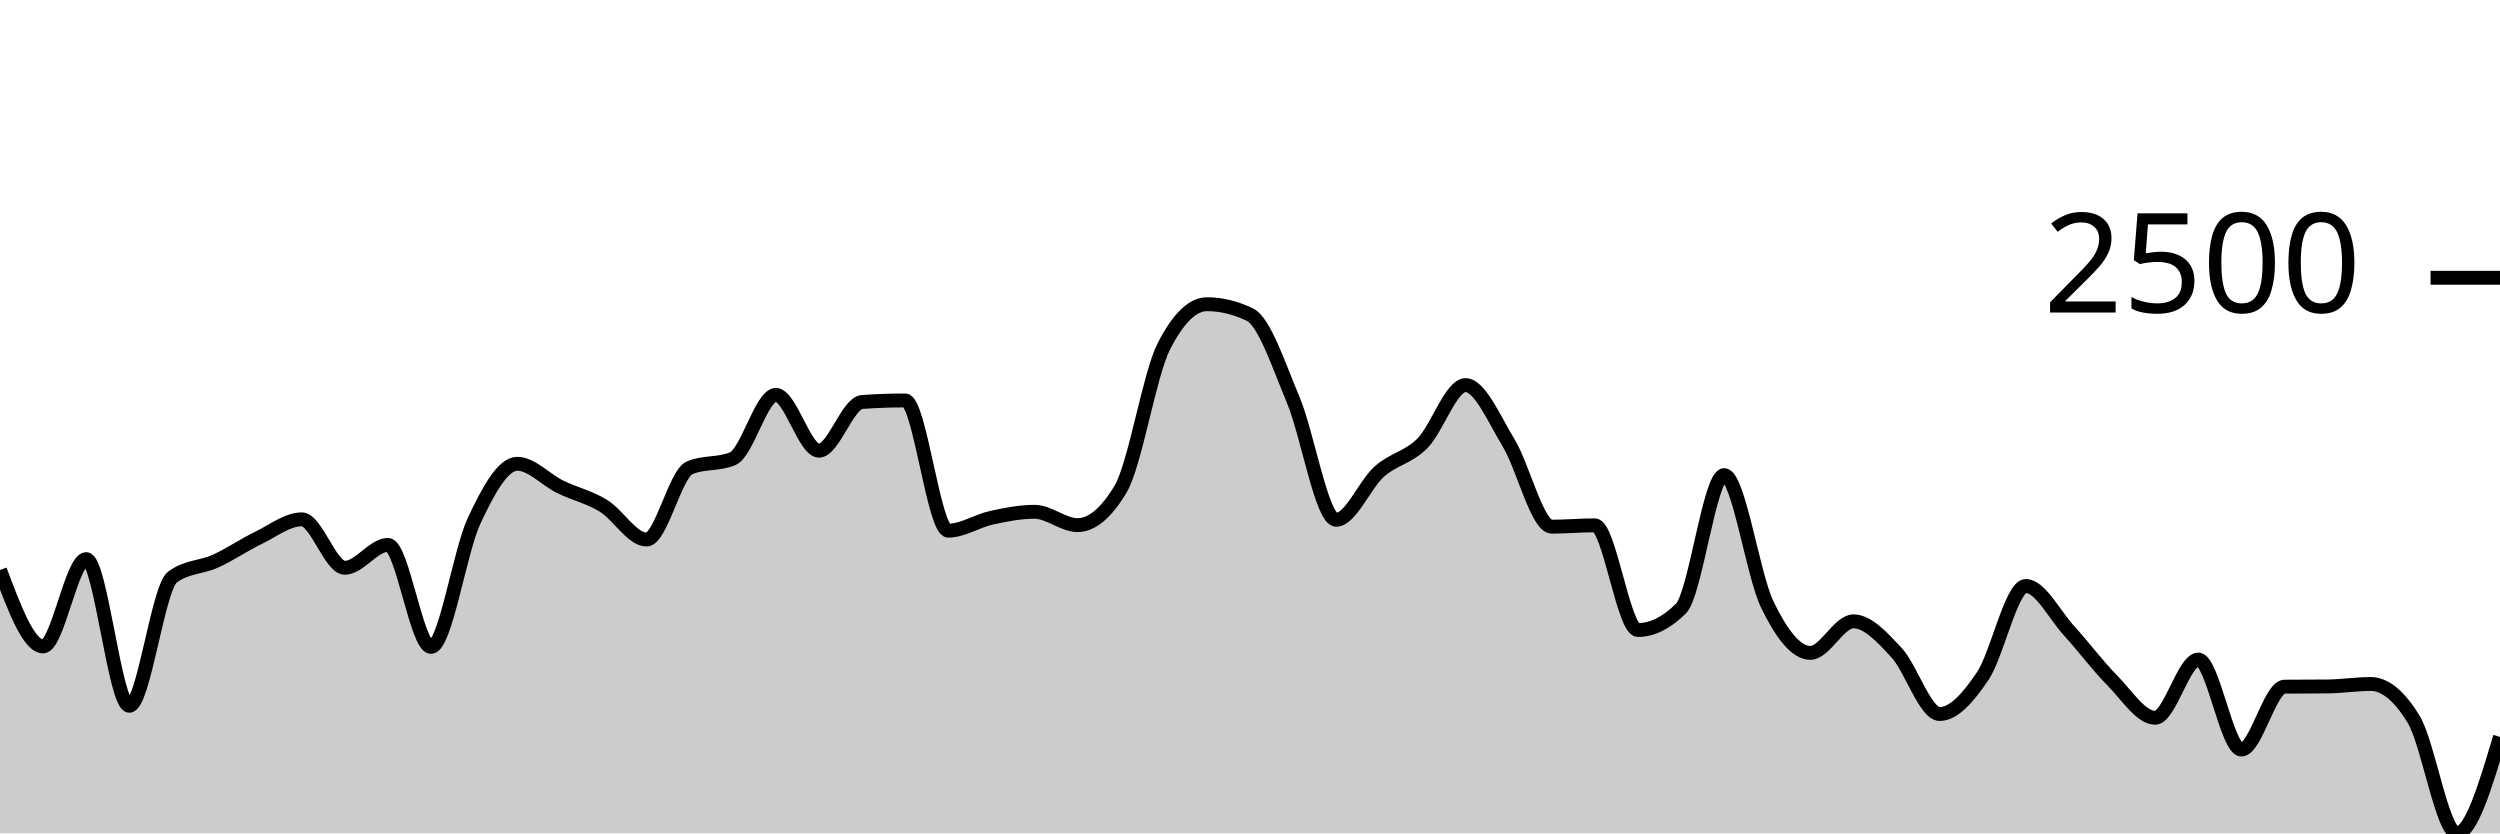
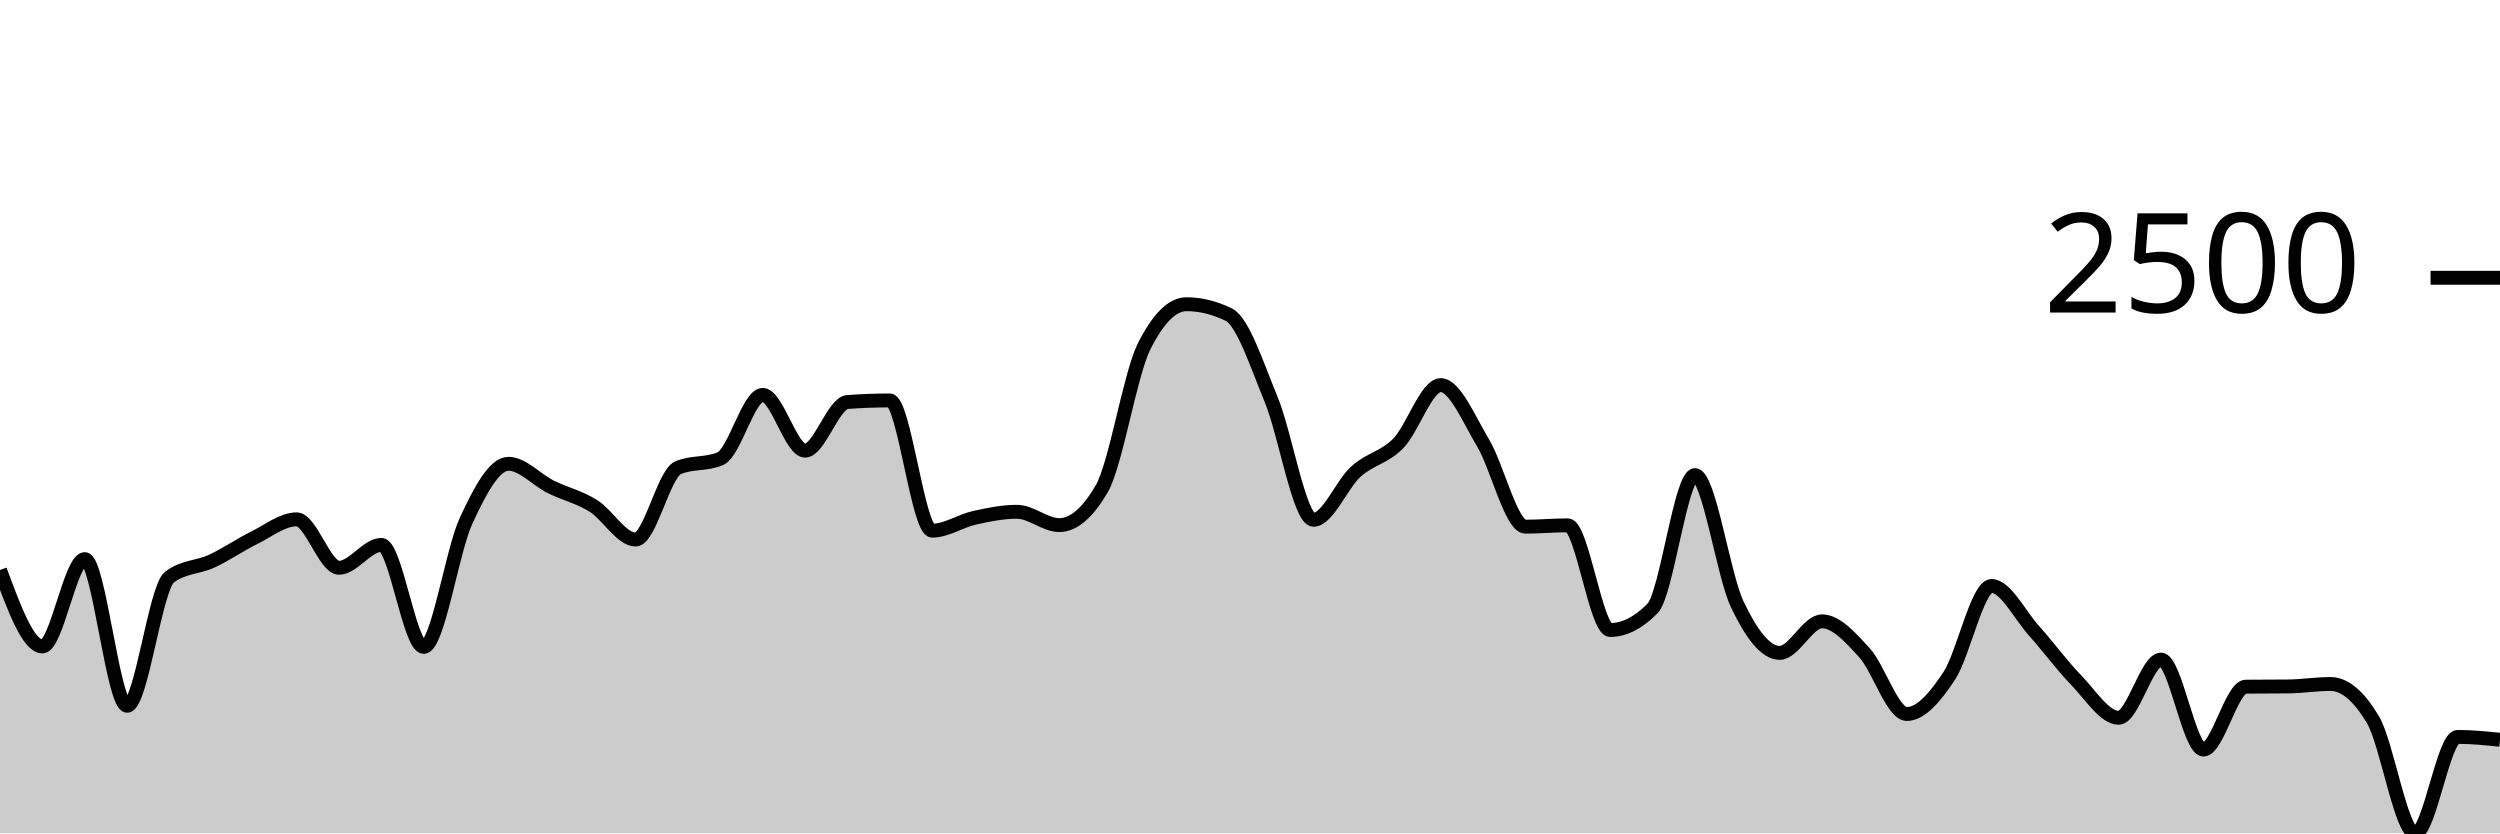
<svg xmlns="http://www.w3.org/2000/svg" viewBox="0 0 180 60">
  <g transform="translate(0,20)">
-     <path class="area" fill="rgba(0, 0, 0, 0.2)" d="M0,21.04C1.034,23.792,2.069,26.544,3.103,26.544C4.138,26.544,5.172,20.256,6.207,20.256C7.241,20.256,8.276,30.816,9.31,30.816C10.345,30.816,11.379,22.32,12.414,21.552C13.448,20.784,14.483,20.872,15.517,20.4C16.552,19.928,17.586,19.221,18.621,18.72C19.655,18.219,20.69,17.392,21.724,17.392C22.759,17.392,23.793,20.88,24.828,20.88C25.862,20.88,26.897,19.232,27.931,19.232C28.966,19.232,30,26.576,31.034,26.576C32.069,26.576,33.103,19.685,34.138,17.488C35.172,15.291,36.207,13.392,37.241,13.392C38.276,13.392,39.31,14.552,40.345,15.056C41.379,15.56,42.414,15.784,43.448,16.416C44.483,17.048,45.517,18.848,46.552,18.848C47.586,18.848,48.621,14.117,49.655,13.68C50.69,13.243,51.724,13.461,52.759,13.024C53.793,12.587,54.828,8.432,55.862,8.432C56.897,8.432,57.931,12.448,58.966,12.448C60,12.448,61.034,9.019,62.069,8.944C63.103,8.869,64.138,8.832,65.172,8.832C66.207,8.832,67.241,18.208,68.276,18.208C69.31,18.208,70.345,17.507,71.379,17.28C72.414,17.053,73.448,16.848,74.483,16.848C75.517,16.848,76.552,17.808,77.586,17.808C78.621,17.808,79.655,16.939,80.69,15.2C81.724,13.461,82.759,6.971,83.793,4.944C84.828,2.917,85.862,1.904,86.897,1.904C87.931,1.904,88.966,2.155,90,2.656C91.034,3.157,92.069,6.307,93.103,8.768C94.138,11.229,95.172,17.424,96.207,17.424C97.241,17.424,98.276,14.869,99.31,13.952C100.345,13.035,101.379,12.957,102.414,11.92C103.448,10.883,104.483,7.728,105.517,7.728C106.552,7.728,107.586,10.189,108.621,11.888C109.655,13.587,110.69,17.92,111.724,17.92C112.759,17.92,113.793,17.824,114.828,17.824C115.862,17.824,116.897,25.36,117.931,25.36C118.966,25.36,120,24.843,121.034,23.808C122.069,22.773,123.103,14.208,124.138,14.208C125.172,14.208,126.207,21.387,127.241,23.52C128.276,25.653,129.31,27.008,130.345,27.008C131.379,27.008,132.414,24.736,133.448,24.736C134.483,24.736,135.517,25.88,136.552,26.992C137.586,28.104,138.621,31.408,139.655,31.408C140.69,31.408,141.724,30.208,142.759,28.672C143.793,27.136,144.828,22.192,145.862,22.192C146.897,22.192,147.931,24.277,148.966,25.408C150,26.539,151.034,27.931,152.069,28.976C153.103,30.021,154.138,31.68,155.172,31.68C156.207,31.68,157.241,27.488,158.276,27.488C159.31,27.488,160.345,33.968,161.379,33.968C162.414,33.968,163.448,29.451,164.483,29.44C165.517,29.429,166.552,29.435,167.586,29.424C168.621,29.413,169.655,29.248,170.69,29.248C171.724,29.248,172.759,30.101,173.793,31.808C174.828,33.515,175.862,40,176.897,40C177.931,40,178.966,36.528,180,33.056L180,40C178.966,40,177.931,40,176.897,40C175.862,40,174.828,40,173.793,40C172.759,40,171.724,40,170.69,40C169.655,40,168.621,40,167.586,40C166.552,40,165.517,40,164.483,40C163.448,40,162.414,40,161.379,40C160.345,40,159.31,40,158.276,40C157.241,40,156.207,40,155.172,40C154.138,40,153.103,40,152.069,40C151.034,40,150,40,148.966,40C147.931,40,146.897,40,145.862,40C144.828,40,143.793,40,142.759,40C141.724,40,140.69,40,139.655,40C138.621,40,137.586,40,136.552,40C135.517,40,134.483,40,133.448,40C132.414,40,131.379,40,130.345,40C129.31,40,128.276,40,127.241,40C126.207,40,125.172,40,124.138,40C123.103,40,122.069,40,121.034,40C120,40,118.966,40,117.931,40C116.897,40,115.862,40,114.828,40C113.793,40,112.759,40,111.724,40C110.69,40,109.655,40,108.621,40C107.586,40,106.552,40,105.517,40C104.483,40,103.448,40,102.414,40C101.379,40,100.345,40,99.31,40C98.276,40,97.241,40,96.207,40C95.172,40,94.138,40,93.103,40C92.069,40,91.034,40,90,40C88.966,40,87.931,40,86.897,40C85.862,40,84.828,40,83.793,40C82.759,40,81.724,40,80.69,40C79.655,40,78.621,40,77.586,40C76.552,40,75.517,40,74.483,40C73.448,40,72.414,40,71.379,40C70.345,40,69.31,40,68.276,40C67.241,40,66.207,40,65.172,40C64.138,40,63.103,40,62.069,40C61.034,40,60,40,58.966,40C57.931,40,56.897,40,55.862,40C54.828,40,53.793,40,52.759,40C51.724,40,50.69,40,49.655,40C48.621,40,47.586,40,46.552,40C45.517,40,44.483,40,43.448,40C42.414,40,41.379,40,40.345,40C39.31,40,38.276,40,37.241,40C36.207,40,35.172,40,34.138,40C33.103,40,32.069,40,31.034,40C30,40,28.966,40,27.931,40C26.897,40,25.862,40,24.828,40C23.793,40,22.759,40,21.724,40C20.69,40,19.655,40,18.621,40C17.586,40,16.552,40,15.517,40C14.483,40,13.448,40,12.414,40C11.379,40,10.345,40,9.31,40C8.276,40,7.241,40,6.207,40C5.172,40,4.138,40,3.103,40C2.069,40,1.034,40,0,40Z" />
-     <path class="line" stroke="black" fill="none" d="M0,21.04C1.034,23.792,2.069,26.544,3.103,26.544C4.138,26.544,5.172,20.256,6.207,20.256C7.241,20.256,8.276,30.816,9.31,30.816C10.345,30.816,11.379,22.32,12.414,21.552C13.448,20.784,14.483,20.872,15.517,20.4C16.552,19.928,17.586,19.221,18.621,18.72C19.655,18.219,20.69,17.392,21.724,17.392C22.759,17.392,23.793,20.88,24.828,20.88C25.862,20.88,26.897,19.232,27.931,19.232C28.966,19.232,30,26.576,31.034,26.576C32.069,26.576,33.103,19.685,34.138,17.488C35.172,15.291,36.207,13.392,37.241,13.392C38.276,13.392,39.31,14.552,40.345,15.056C41.379,15.56,42.414,15.784,43.448,16.416C44.483,17.048,45.517,18.848,46.552,18.848C47.586,18.848,48.621,14.117,49.655,13.68C50.69,13.243,51.724,13.461,52.759,13.024C53.793,12.587,54.828,8.432,55.862,8.432C56.897,8.432,57.931,12.448,58.966,12.448C60,12.448,61.034,9.019,62.069,8.944C63.103,8.869,64.138,8.832,65.172,8.832C66.207,8.832,67.241,18.208,68.276,18.208C69.31,18.208,70.345,17.507,71.379,17.28C72.414,17.053,73.448,16.848,74.483,16.848C75.517,16.848,76.552,17.808,77.586,17.808C78.621,17.808,79.655,16.939,80.69,15.2C81.724,13.461,82.759,6.971,83.793,4.944C84.828,2.917,85.862,1.904,86.897,1.904C87.931,1.904,88.966,2.155,90,2.656C91.034,3.157,92.069,6.307,93.103,8.768C94.138,11.229,95.172,17.424,96.207,17.424C97.241,17.424,98.276,14.869,99.31,13.952C100.345,13.035,101.379,12.957,102.414,11.92C103.448,10.883,104.483,7.728,105.517,7.728C106.552,7.728,107.586,10.189,108.621,11.888C109.655,13.587,110.69,17.92,111.724,17.92C112.759,17.92,113.793,17.824,114.828,17.824C115.862,17.824,116.897,25.36,117.931,25.36C118.966,25.36,120,24.843,121.034,23.808C122.069,22.773,123.103,14.208,124.138,14.208C125.172,14.208,126.207,21.387,127.241,23.52C128.276,25.653,129.31,27.008,130.345,27.008C131.379,27.008,132.414,24.736,133.448,24.736C134.483,24.736,135.517,25.88,136.552,26.992C137.586,28.104,138.621,31.408,139.655,31.408C140.69,31.408,141.724,30.208,142.759,28.672C143.793,27.136,144.828,22.192,145.862,22.192C146.897,22.192,147.931,24.277,148.966,25.408C150,26.539,151.034,27.931,152.069,28.976C153.103,30.021,154.138,31.68,155.172,31.68C156.207,31.68,157.241,27.488,158.276,27.488C159.31,27.488,160.345,33.968,161.379,33.968C162.414,33.968,163.448,29.451,164.483,29.44C165.517,29.429,166.552,29.435,167.586,29.424C168.621,29.413,169.655,29.248,170.69,29.248C171.724,29.248,172.759,30.101,173.793,31.808C174.828,33.515,175.862,40,176.897,40C177.931,40,178.966,36.528,180,33.056" />
+     <path class="area" fill="rgba(0, 0, 0, 0.2)" d="M0,21.04C1.017,23.792,2.034,26.544,3.051,26.544C4.068,26.544,5.085,20.256,6.102,20.256C7.119,20.256,8.136,30.816,9.153,30.816C10.169,30.816,11.186,22.32,12.203,21.552C13.22,20.784,14.237,20.872,15.254,20.4C16.271,19.928,17.288,19.221,18.305,18.72C19.322,18.219,20.339,17.392,21.356,17.392C22.373,17.392,23.39,20.88,24.407,20.88C25.424,20.88,26.441,19.232,27.458,19.232C28.475,19.232,29.492,26.576,30.508,26.576C31.525,26.576,32.542,19.685,33.559,17.488C34.576,15.291,35.593,13.392,36.61,13.392C37.627,13.392,38.644,14.552,39.661,15.056C40.678,15.56,41.695,15.784,42.712,16.416C43.729,17.048,44.746,18.848,45.763,18.848C46.78,18.848,47.797,14.117,48.814,13.68C49.831,13.243,50.847,13.461,51.864,13.024C52.881,12.587,53.898,8.432,54.915,8.432C55.932,8.432,56.949,12.448,57.966,12.448C58.983,12.448,60,9.019,61.017,8.944C62.034,8.869,63.051,8.832,64.068,8.832C65.085,8.832,66.102,18.208,67.119,18.208C68.136,18.208,69.153,17.507,70.169,17.28C71.186,17.053,72.203,16.848,73.22,16.848C74.237,16.848,75.254,17.808,76.271,17.808C77.288,17.808,78.305,16.939,79.322,15.2C80.339,13.461,81.356,6.971,82.373,4.944C83.39,2.917,84.407,1.904,85.424,1.904C86.441,1.904,87.458,2.155,88.475,2.656C89.492,3.157,90.508,6.307,91.525,8.768C92.542,11.229,93.559,17.424,94.576,17.424C95.593,17.424,96.61,14.869,97.627,13.952C98.644,13.035,99.661,12.957,100.678,11.92C101.695,10.883,102.712,7.728,103.729,7.728C104.746,7.728,105.763,10.189,106.78,11.888C107.797,13.587,108.814,17.92,109.831,17.92C110.847,17.92,111.864,17.824,112.881,17.824C113.898,17.824,114.915,25.36,115.932,25.36C116.949,25.36,117.966,24.843,118.983,23.808C120,22.773,121.017,14.208,122.034,14.208C123.051,14.208,124.068,21.387,125.085,23.52C126.102,25.653,127.119,27.008,128.136,27.008C129.153,27.008,130.169,24.736,131.186,24.736C132.203,24.736,133.22,25.88,134.237,26.992C135.254,28.104,136.271,31.408,137.288,31.408C138.305,31.408,139.322,30.208,140.339,28.672C141.356,27.136,142.373,22.192,143.39,22.192C144.407,22.192,145.424,24.277,146.441,25.408C147.458,26.539,148.475,27.931,149.492,28.976C150.508,30.021,151.525,31.68,152.542,31.68C153.559,31.68,154.576,27.488,155.593,27.488C156.61,27.488,157.627,33.968,158.644,33.968C159.661,33.968,160.678,29.451,161.695,29.44C162.712,29.429,163.729,29.435,164.746,29.424C165.763,29.413,166.78,29.248,167.797,29.248C168.814,29.248,169.831,30.101,170.847,31.808C171.864,33.515,172.881,40,173.898,40C174.915,40,175.932,33.056,176.949,33.056C177.966,33.056,178.983,33.16,180,33.264L180,40C178.983,40,177.966,40,176.949,40C175.932,40,174.915,40,173.898,40C172.881,40,171.864,40,170.847,40C169.831,40,168.814,40,167.797,40C166.78,40,165.763,40,164.746,40C163.729,40,162.712,40,161.695,40C160.678,40,159.661,40,158.644,40C157.627,40,156.61,40,155.593,40C154.576,40,153.559,40,152.542,40C151.525,40,150.508,40,149.492,40C148.475,40,147.458,40,146.441,40C145.424,40,144.407,40,143.39,40C142.373,40,141.356,40,140.339,40C139.322,40,138.305,40,137.288,40C136.271,40,135.254,40,134.237,40C133.22,40,132.203,40,131.186,40C130.169,40,129.153,40,128.136,40C127.119,40,126.102,40,125.085,40C124.068,40,123.051,40,122.034,40C121.017,40,120,40,118.983,40C117.966,40,116.949,40,115.932,40C114.915,40,113.898,40,112.881,40C111.864,40,110.847,40,109.831,40C108.814,40,107.797,40,106.78,40C105.763,40,104.746,40,103.729,40C102.712,40,101.695,40,100.678,40C99.661,40,98.644,40,97.627,40C96.61,40,95.593,40,94.576,40C93.559,40,92.542,40,91.525,40C90.508,40,89.492,40,88.475,40C87.458,40,86.441,40,85.424,40C84.407,40,83.39,40,82.373,40C81.356,40,80.339,40,79.322,40C78.305,40,77.288,40,76.271,40C75.254,40,74.237,40,73.22,40C72.203,40,71.186,40,70.169,40C69.153,40,68.136,40,67.119,40C66.102,40,65.085,40,64.068,40C63.051,40,62.034,40,61.017,40C60,40,58.983,40,57.966,40C56.949,40,55.932,40,54.915,40C53.898,40,52.881,40,51.864,40C50.847,40,49.831,40,48.814,40C47.797,40,46.78,40,45.763,40C44.746,40,43.729,40,42.712,40C41.695,40,40.678,40,39.661,40C38.644,40,37.627,40,36.61,40C35.593,40,34.576,40,33.559,40C32.542,40,31.525,40,30.508,40C29.492,40,28.475,40,27.458,40C26.441,40,25.424,40,24.407,40C23.39,40,22.373,40,21.356,40C20.339,40,19.322,40,18.305,40C17.288,40,16.271,40,15.254,40C14.237,40,13.22,40,12.203,40C11.186,40,10.169,40,9.153,40C8.136,40,7.119,40,6.102,40C5.085,40,4.068,40,3.051,40C2.034,40,1.017,40,0,40Z" />
+     <path class="line" stroke="black" fill="none" d="M0,21.04C1.017,23.792,2.034,26.544,3.051,26.544C4.068,26.544,5.085,20.256,6.102,20.256C7.119,20.256,8.136,30.816,9.153,30.816C10.169,30.816,11.186,22.32,12.203,21.552C13.22,20.784,14.237,20.872,15.254,20.4C16.271,19.928,17.288,19.221,18.305,18.72C19.322,18.219,20.339,17.392,21.356,17.392C22.373,17.392,23.39,20.88,24.407,20.88C25.424,20.88,26.441,19.232,27.458,19.232C28.475,19.232,29.492,26.576,30.508,26.576C31.525,26.576,32.542,19.685,33.559,17.488C34.576,15.291,35.593,13.392,36.61,13.392C37.627,13.392,38.644,14.552,39.661,15.056C40.678,15.56,41.695,15.784,42.712,16.416C43.729,17.048,44.746,18.848,45.763,18.848C46.78,18.848,47.797,14.117,48.814,13.68C49.831,13.243,50.847,13.461,51.864,13.024C52.881,12.587,53.898,8.432,54.915,8.432C55.932,8.432,56.949,12.448,57.966,12.448C58.983,12.448,60,9.019,61.017,8.944C62.034,8.869,63.051,8.832,64.068,8.832C65.085,8.832,66.102,18.208,67.119,18.208C68.136,18.208,69.153,17.507,70.169,17.28C71.186,17.053,72.203,16.848,73.22,16.848C74.237,16.848,75.254,17.808,76.271,17.808C77.288,17.808,78.305,16.939,79.322,15.2C80.339,13.461,81.356,6.971,82.373,4.944C83.39,2.917,84.407,1.904,85.424,1.904C86.441,1.904,87.458,2.155,88.475,2.656C89.492,3.157,90.508,6.307,91.525,8.768C92.542,11.229,93.559,17.424,94.576,17.424C95.593,17.424,96.61,14.869,97.627,13.952C98.644,13.035,99.661,12.957,100.678,11.92C101.695,10.883,102.712,7.728,103.729,7.728C104.746,7.728,105.763,10.189,106.78,11.888C107.797,13.587,108.814,17.92,109.831,17.92C110.847,17.92,111.864,17.824,112.881,17.824C113.898,17.824,114.915,25.36,115.932,25.36C116.949,25.36,117.966,24.843,118.983,23.808C120,22.773,121.017,14.208,122.034,14.208C123.051,14.208,124.068,21.387,125.085,23.52C126.102,25.653,127.119,27.008,128.136,27.008C129.153,27.008,130.169,24.736,131.186,24.736C132.203,24.736,133.22,25.88,134.237,26.992C135.254,28.104,136.271,31.408,137.288,31.408C138.305,31.408,139.322,30.208,140.339,28.672C141.356,27.136,142.373,22.192,143.39,22.192C144.407,22.192,145.424,24.277,146.441,25.408C147.458,26.539,148.475,27.931,149.492,28.976C150.508,30.021,151.525,31.68,152.542,31.68C153.559,31.68,154.576,27.488,155.593,27.488C156.61,27.488,157.627,33.968,158.644,33.968C159.661,33.968,160.678,29.451,161.695,29.44C162.712,29.429,163.729,29.435,164.746,29.424C165.763,29.413,166.78,29.248,167.797,29.248C168.814,29.248,169.831,30.101,170.847,31.808C171.864,33.515,172.881,40,173.898,40C174.915,40,175.932,33.056,176.949,33.056C177.966,33.056,178.983,33.16,180,33.264" />
    <path class="axis-ceiling" stroke-width="1" stroke="black" fill="none" d="M175,0L180,0" />
    <text class="axis-ceiling-label" font-family="sans-serif" text-anchor="end" font-size="10px" x="170" y="2.5">2500</text>
  </g>
</svg>
